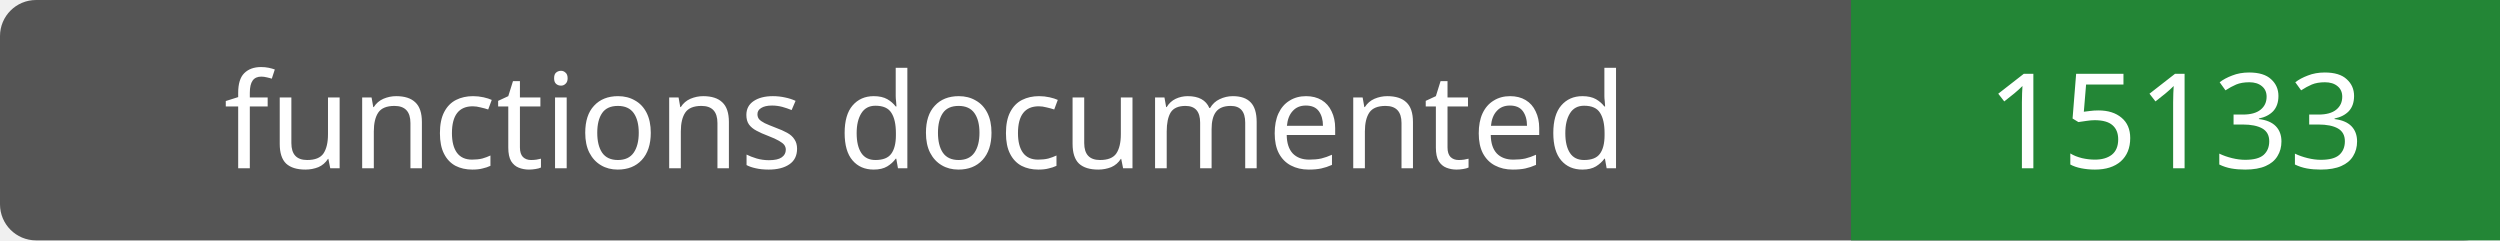
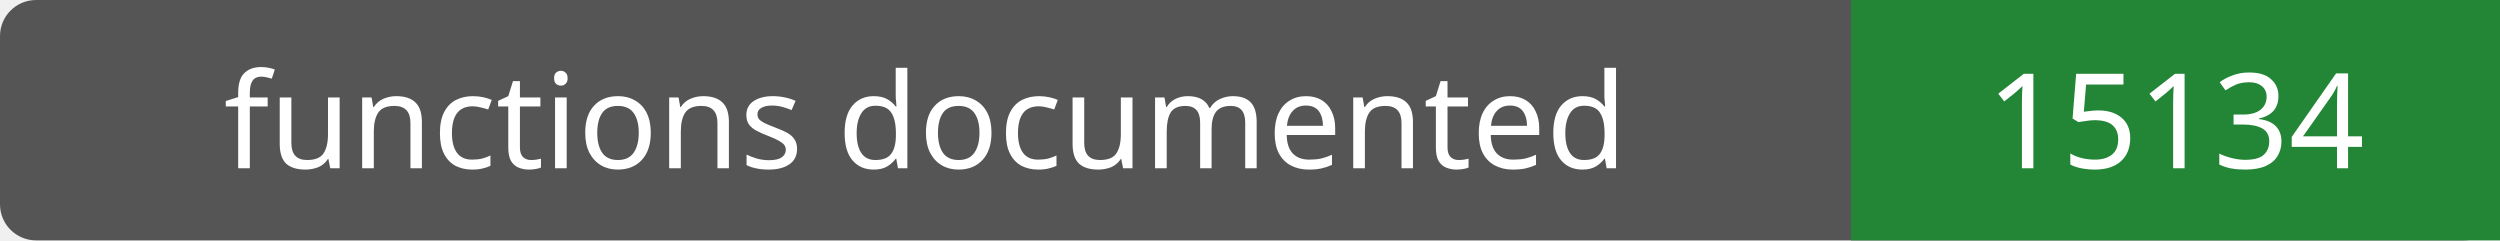
- <svg xmlns="http://www.w3.org/2000/svg" width="208" height="20" role="img" aria-label="functions documented: 15133">
+ <svg xmlns="http://www.w3.org/2000/svg" width="208" height="20" role="img" aria-label="functions documented: 15134">
  <rect width="208" height="20" rx="3" fill="#555" />
  <path fill="#238636" d="M154 0h54v20H154z" />
  <g fill="#fff" text-anchor="middle" font-family="Verdana,sans-serif" font-size="11">
    <text x="77.0" y="14">functions documented</text>
-     <text x="181.0" y="14">15133</text>
+     <text x="181.0" y="14">15134</text>
  </g>
</svg>
